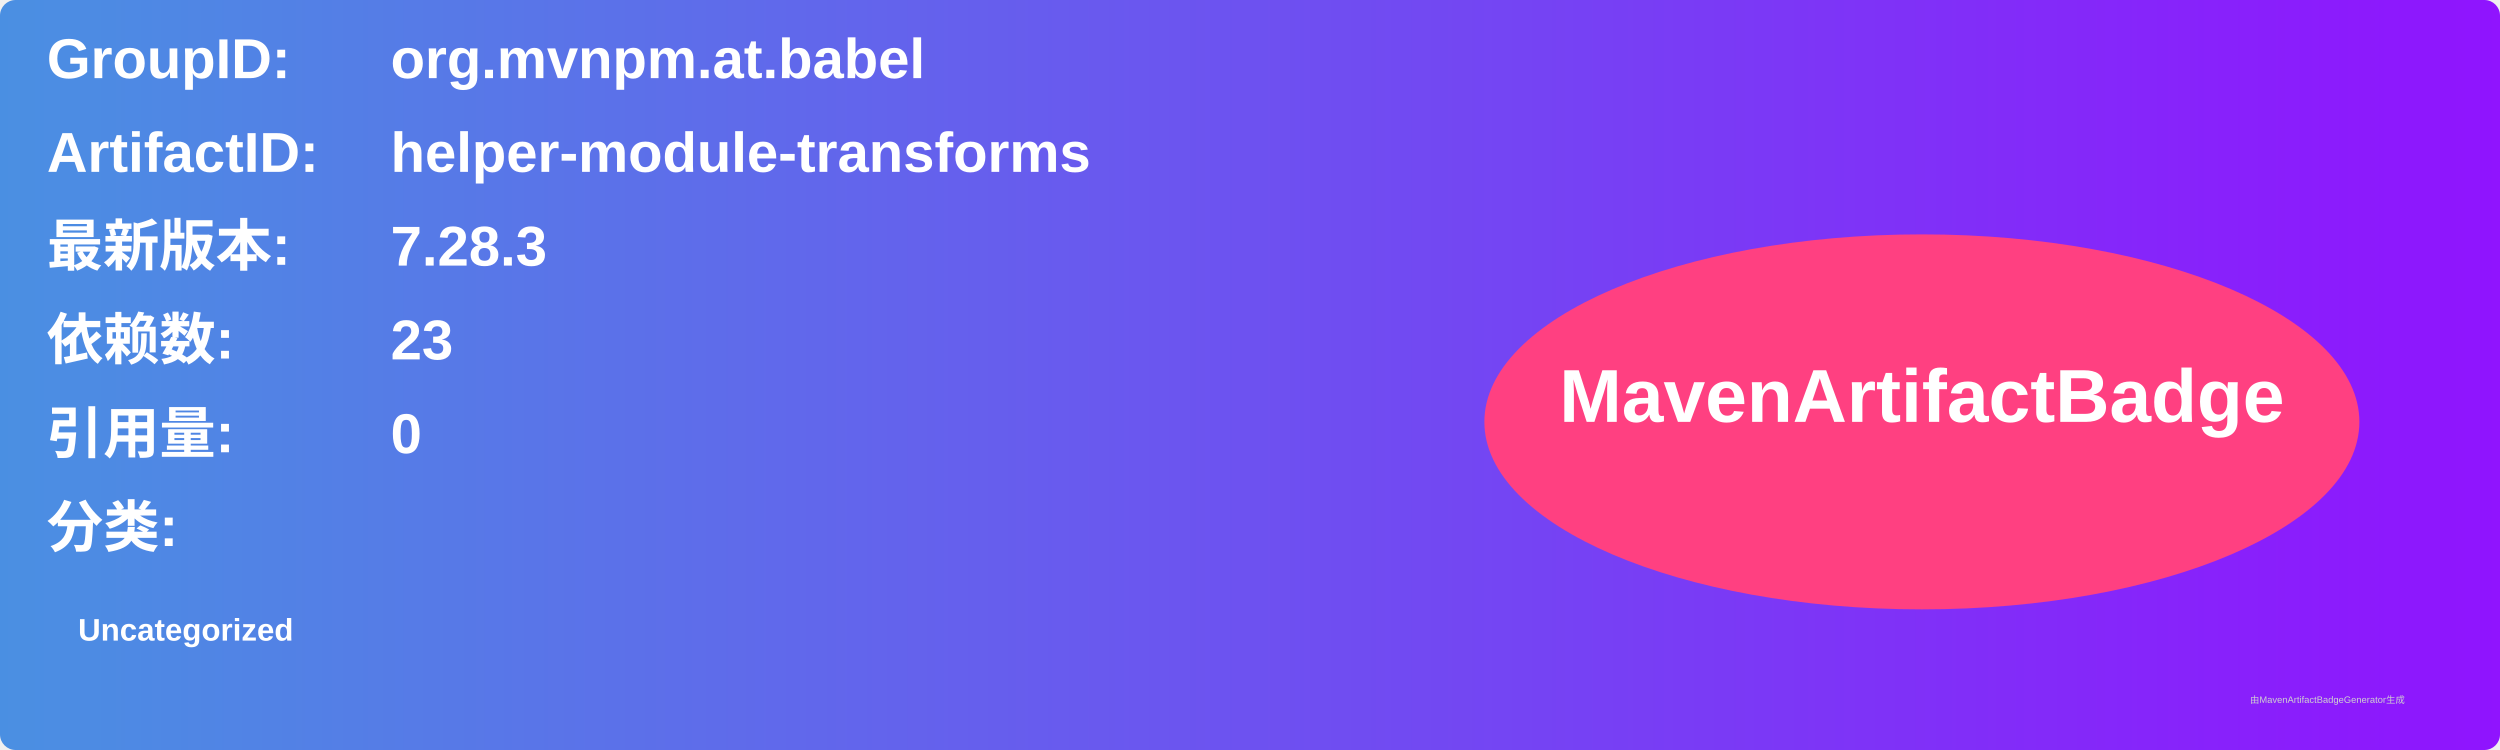
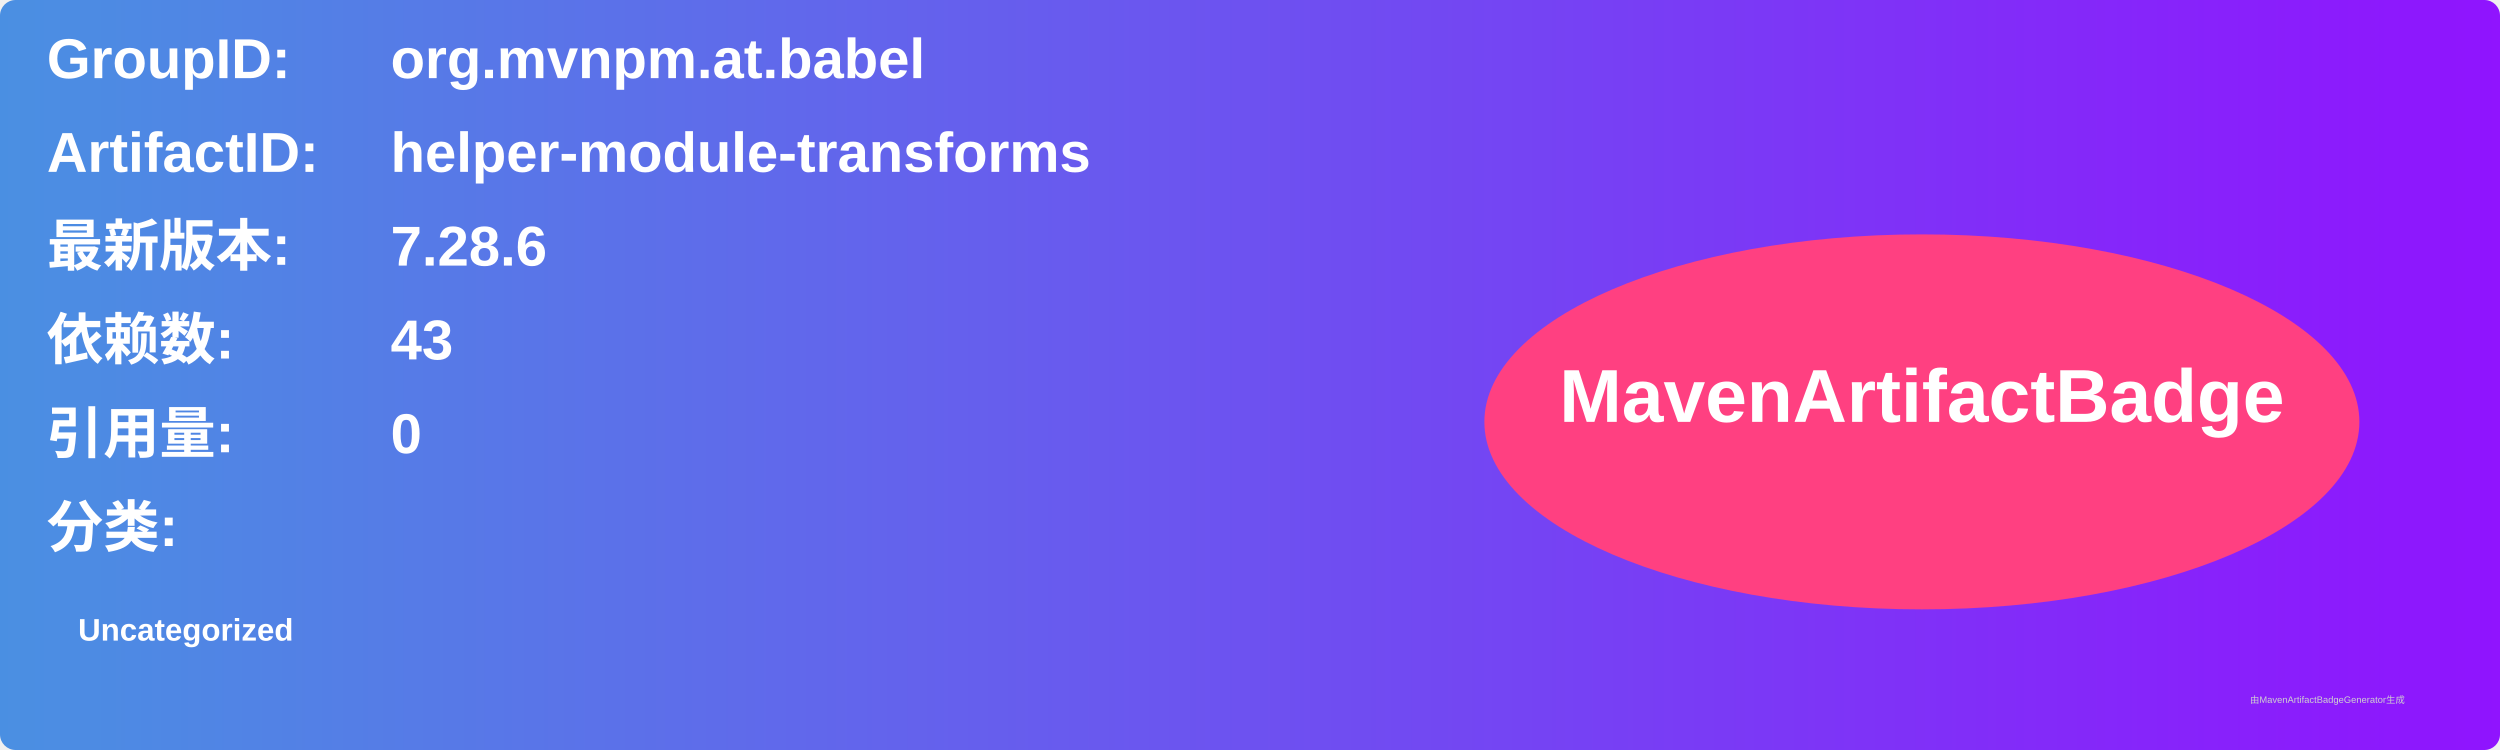
<svg xmlns="http://www.w3.org/2000/svg" width="800" height="240" viewBox="0 0 800 240">
  <linearGradient id="grad" x1="0%" y1="0%" x2="100%" y2="0%">
    <stop offset="0%" stop-color="#4a90e2" />
    <stop offset="100%" stop-color="#9013fe" />
  </linearGradient>
  <rect width="100%" height="100%" rx="5" ry="5" fill="url(#grad)" />
  <g transform="translate(15, 15)">
    <text x="0" y="10" font-family="Arial" font-size="18" fill="white" font-weight="bold" width="260">GroupID:</text>
    <text x="110" y="10" font-family="Arial" font-size="18" fill="white" font-weight="bold" width="460">org.mvnpm.at.babel</text>
    <text x="0" y="40" font-family="Arial" font-size="18" fill="white" font-weight="bold" width="260">ArtifactID:</text>
    <text x="110" y="40" font-family="Arial" font-size="18" fill="white" font-weight="bold" width="460">helper-module-transforms</text>
    <text x="0" y="70" font-family="Arial" font-size="18" fill="white" font-weight="bold">最新版本:</text>
    <text x="110" y="70" font-family="Arial" font-size="18" fill="white" font-weight="bold">
-       <tspan font-weight="bold">7.28.3</tspan>
+       <tspan font-weight="bold">7.28.6</tspan>
    </text>
    <text x="0" y="100" font-family="Arial" font-size="18" fill="white" font-weight="bold">依赖数: </text>
    <text x="110" y="100" font-family="Arial" font-size="18" fill="white">
-       <tspan font-weight="bold">23</tspan>
+       <tspan font-weight="bold">43</tspan>
    </text>
    <text x="0" y="130" font-family="Arial" font-size="18" fill="white" font-weight="bold">引用量: </text>
    <text x="110" y="130" font-family="Arial" font-size="18" fill="white">
      <tspan font-weight="bold">0</tspan>
    </text>
    <text x="0" y="160" font-family="Arial" font-size="18" fill="white" font-weight="bold">分类:</text>
    <text x="10" y="190" font-family="Arial" font-size="10" fill="white">
      <tspan font-weight="bold">Uncategorized</tspan>
    </text>
    <ellipse cx="600" cy="120" rx="140" ry="60" fill="#ff4081" />
    <text x="600" y="120" text-anchor="middle" font-family="Arial" font-size="24" fill="white" font-weight="bold">MavenArtifactBadge</text>
  </g>
  <text x="720" y="225" font-family="Arial" font-size="3" fill="#d0d0d0">由MavenArtifactBadgeGenerator生成</text>
</svg>
